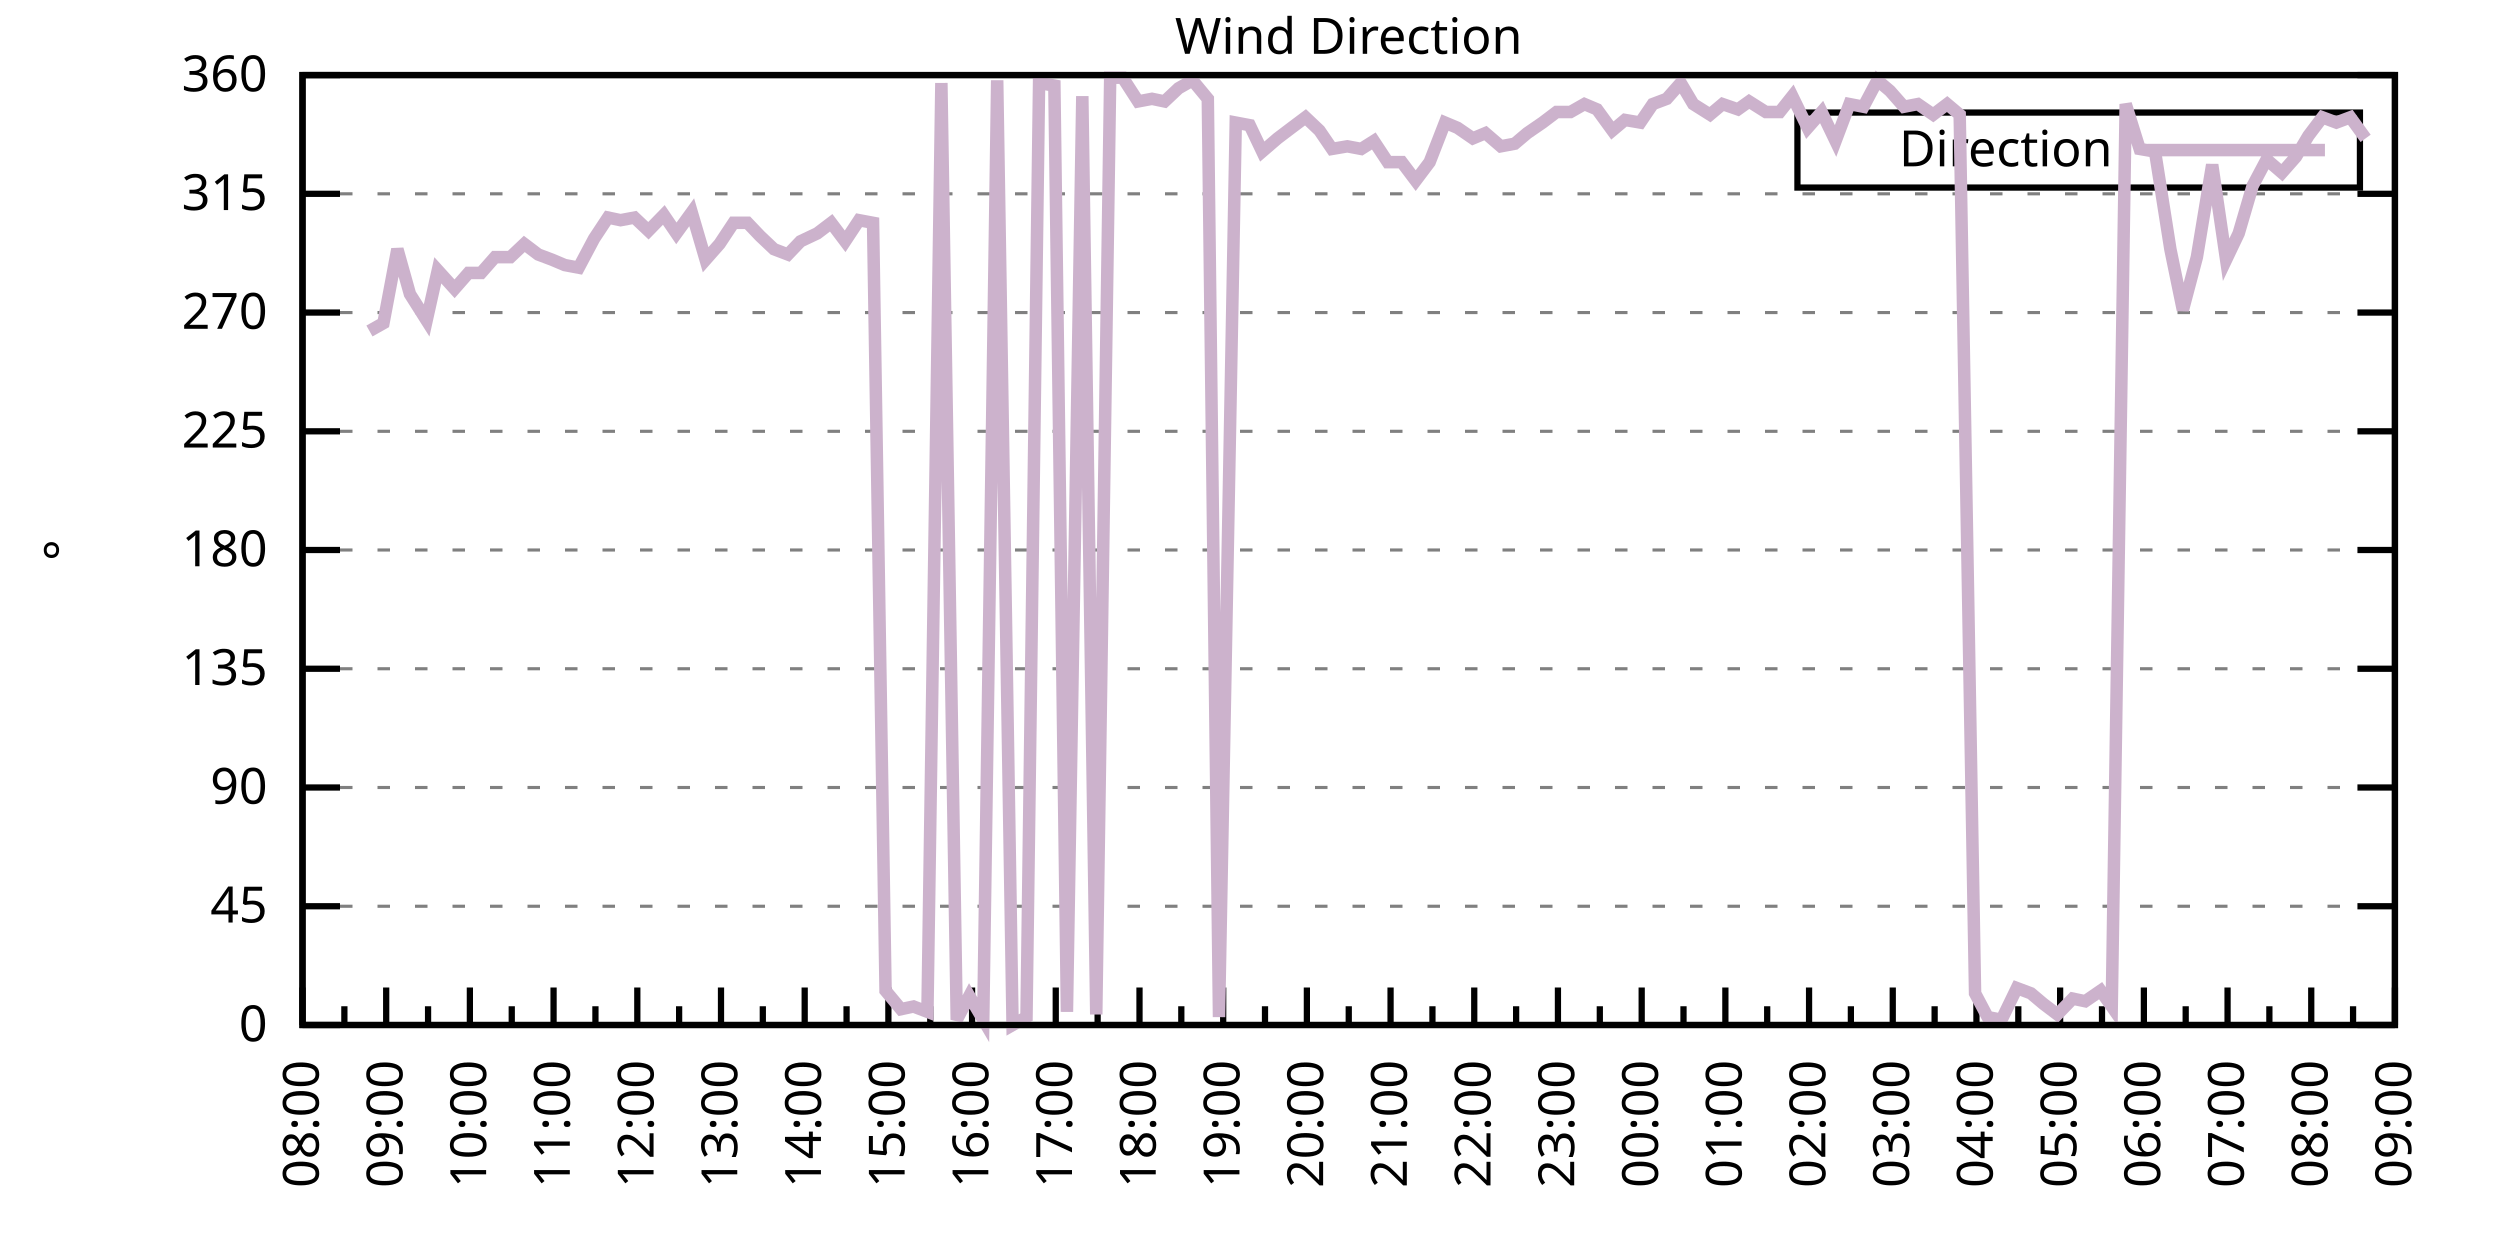
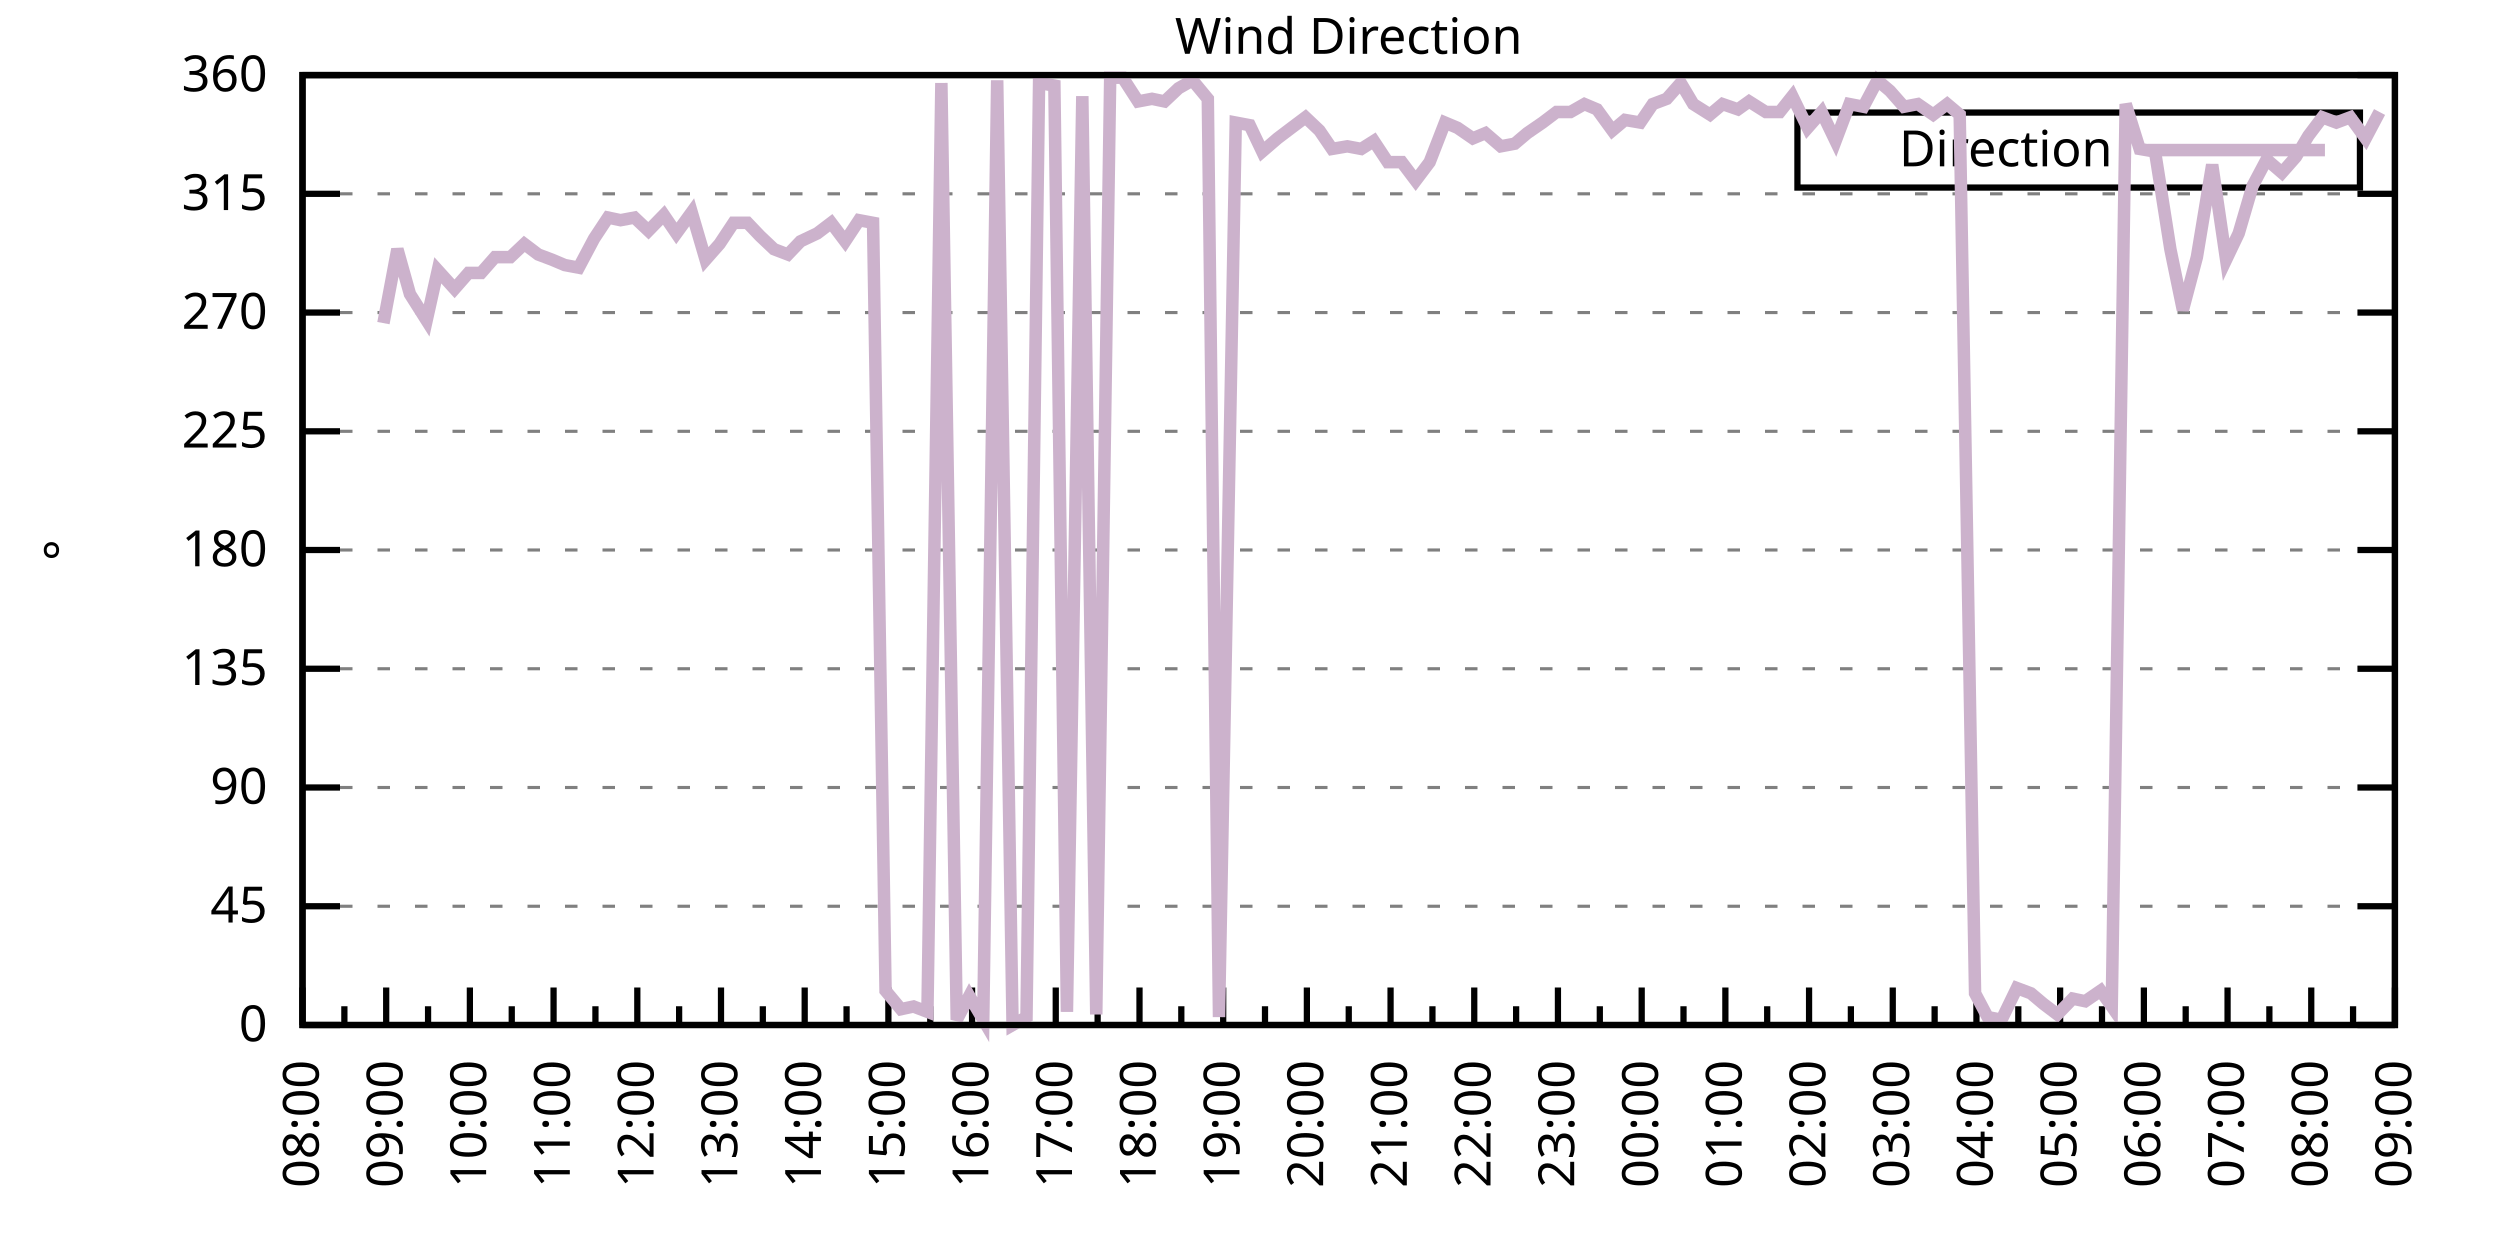
<svg xmlns="http://www.w3.org/2000/svg" xmlns:xlink="http://www.w3.org/1999/xlink" width="400" height="200" viewBox="0 0 400 200">
  <g id="gnuplot_canvas">
    <rect x="0" y="0" width="400" height="200" fill="none" />
    <defs>
      <circle id="gpDot" r="0.5" stroke-width="0.5" stroke="currentColor" />
      <path id="gpPt0" stroke-width="0.333" stroke="currentColor" d="M-1,0 h2 M0,-1 v2" />
      <path id="gpPt1" stroke-width="0.333" stroke="currentColor" d="M-1,-1 L1,1 M1,-1 L-1,1" />
      <path id="gpPt2" stroke-width="0.333" stroke="currentColor" d="M-1,0 L1,0 M0,-1 L0,1 M-1,-1 L1,1 M-1,1 L1,-1" />
      <rect id="gpPt3" stroke-width="0.333" stroke="currentColor" x="-1" y="-1" width="2" height="2" />
      <rect id="gpPt4" stroke-width="0.333" stroke="currentColor" fill="currentColor" x="-1" y="-1" width="2" height="2" />
      <circle id="gpPt5" stroke-width="0.333" stroke="currentColor" cx="0" cy="0" r="1" />
      <use xlink:href="#gpPt5" id="gpPt6" fill="currentColor" stroke="none" />
      <path id="gpPt7" stroke-width="0.333" stroke="currentColor" d="M0,-1.33 L-1.33,0.67 L1.33,0.67 z" />
      <use xlink:href="#gpPt7" id="gpPt8" fill="currentColor" stroke="none" />
      <use xlink:href="#gpPt7" id="gpPt9" stroke="currentColor" transform="rotate(180)" />
      <use xlink:href="#gpPt9" id="gpPt10" fill="currentColor" stroke="none" />
      <use xlink:href="#gpPt3" id="gpPt11" stroke="currentColor" transform="rotate(45)" />
      <use xlink:href="#gpPt11" id="gpPt12" fill="currentColor" stroke="none" />
      <path id="gpPt13" stroke-width="0.333" stroke="currentColor" d="M0,1.330 L1.265,0.411 L0.782,-1.067 L-0.782,-1.076 L-1.265,0.411 z" />
      <use xlink:href="#gpPt13" id="gpPt14" fill="currentColor" stroke="none" />
      <filter id="textbox" filterUnits="objectBoundingBox" x="0" y="0" height="1" width="1">
        <feFlood flood-color="white" flood-opacity="1" result="bgnd" />
        <feComposite in="SourceGraphic" in2="bgnd" operator="atop" />
      </filter>
      <filter id="greybox" filterUnits="objectBoundingBox" x="0" y="0" height="1" width="1">
        <feFlood flood-color="lightgrey" flood-opacity="1" result="grey" />
        <feComposite in="SourceGraphic" in2="grey" operator="atop" />
      </filter>
    </defs>
    <g fill="none" color="white" stroke="currentColor" stroke-width="1.00" stroke-linecap="butt" stroke-linejoin="miter">
</g>
    <g fill="none" color="black" stroke="currentColor" stroke-width="1.00" stroke-linecap="butt" stroke-linejoin="miter">
      <g stroke="none" shape-rendering="crispEdges">
        <polygon fill="rgb(255, 255, 255)" points="48.40,164.00 383.18,164.00 383.18,12.02 48.40,12.02 " />
      </g>
    </g>
    <g fill="none" color="black" stroke="currentColor" stroke-width="1.00" stroke-linecap="butt" stroke-linejoin="miter">
</g>
    <g fill="none" color="black" stroke="black" stroke-width="0.50" stroke-linecap="butt" stroke-linejoin="miter">
</g>
    <g fill="none" color="gray" stroke="currentColor" stroke-width="0.50" stroke-linecap="butt" stroke-linejoin="miter">
      <path stroke="gray" stroke-dasharray="2,4" class="gridline" d="M48.40,164.00 L383.19,164.00  " />
    </g>
    <g fill="none" color="gray" stroke="gray" stroke-width="1.00" stroke-linecap="butt" stroke-linejoin="miter">
</g>
    <g fill="none" color="black" stroke="currentColor" stroke-width="1.00" stroke-linecap="butt" stroke-linejoin="miter">
      <path stroke="black" d="M48.40,164.00 L54.40,164.00 M383.19,164.00 L377.19,164.00  " />
      <g transform="translate(42.80,166.60)" stroke="none" fill="black" font-family="Sans" font-size="8.00" text-anchor="end">
        <text>
          <tspan font-family="Sans"> 0</tspan>
        </text>
      </g>
    </g>
    <g fill="none" color="black" stroke="currentColor" stroke-width="1.00" stroke-linecap="butt" stroke-linejoin="miter">
</g>
    <g fill="none" color="black" stroke="black" stroke-width="0.50" stroke-linecap="butt" stroke-linejoin="miter">
</g>
    <g fill="none" color="gray" stroke="currentColor" stroke-width="0.50" stroke-linecap="butt" stroke-linejoin="miter">
      <path stroke="gray" stroke-dasharray="2,4" class="gridline" d="M48.40,145.00 L383.19,145.00  " />
    </g>
    <g fill="none" color="gray" stroke="gray" stroke-width="1.00" stroke-linecap="butt" stroke-linejoin="miter">
</g>
    <g fill="none" color="black" stroke="currentColor" stroke-width="1.00" stroke-linecap="butt" stroke-linejoin="miter">
      <path stroke="black" d="M48.40,145.00 L54.40,145.00 M383.19,145.00 L377.19,145.00  " />
      <g transform="translate(42.80,147.60)" stroke="none" fill="black" font-family="Sans" font-size="8.00" text-anchor="end">
        <text>
          <tspan font-family="Sans"> 45</tspan>
        </text>
      </g>
    </g>
    <g fill="none" color="black" stroke="currentColor" stroke-width="1.00" stroke-linecap="butt" stroke-linejoin="miter">
</g>
    <g fill="none" color="black" stroke="black" stroke-width="0.50" stroke-linecap="butt" stroke-linejoin="miter">
</g>
    <g fill="none" color="gray" stroke="currentColor" stroke-width="0.50" stroke-linecap="butt" stroke-linejoin="miter">
      <path stroke="gray" stroke-dasharray="2,4" class="gridline" d="M48.40,126.00 L383.19,126.00  " />
    </g>
    <g fill="none" color="gray" stroke="gray" stroke-width="1.00" stroke-linecap="butt" stroke-linejoin="miter">
</g>
    <g fill="none" color="black" stroke="currentColor" stroke-width="1.00" stroke-linecap="butt" stroke-linejoin="miter">
      <path stroke="black" d="M48.40,126.00 L54.40,126.00 M383.19,126.00 L377.19,126.00  " />
      <g transform="translate(42.80,128.60)" stroke="none" fill="black" font-family="Sans" font-size="8.00" text-anchor="end">
        <text>
          <tspan font-family="Sans"> 90</tspan>
        </text>
      </g>
    </g>
    <g fill="none" color="black" stroke="currentColor" stroke-width="1.00" stroke-linecap="butt" stroke-linejoin="miter">
</g>
    <g fill="none" color="black" stroke="black" stroke-width="0.50" stroke-linecap="butt" stroke-linejoin="miter">
</g>
    <g fill="none" color="gray" stroke="currentColor" stroke-width="0.50" stroke-linecap="butt" stroke-linejoin="miter">
      <path stroke="gray" stroke-dasharray="2,4" class="gridline" d="M48.40,107.00 L383.19,107.00  " />
    </g>
    <g fill="none" color="gray" stroke="gray" stroke-width="1.00" stroke-linecap="butt" stroke-linejoin="miter">
</g>
    <g fill="none" color="black" stroke="currentColor" stroke-width="1.00" stroke-linecap="butt" stroke-linejoin="miter">
      <path stroke="black" d="M48.40,107.00 L54.40,107.00 M383.19,107.00 L377.19,107.00  " />
      <g transform="translate(42.80,109.60)" stroke="none" fill="black" font-family="Sans" font-size="8.00" text-anchor="end">
        <text>
          <tspan font-family="Sans"> 135</tspan>
        </text>
      </g>
    </g>
    <g fill="none" color="black" stroke="currentColor" stroke-width="1.00" stroke-linecap="butt" stroke-linejoin="miter">
</g>
    <g fill="none" color="black" stroke="black" stroke-width="0.50" stroke-linecap="butt" stroke-linejoin="miter">
</g>
    <g fill="none" color="gray" stroke="currentColor" stroke-width="0.50" stroke-linecap="butt" stroke-linejoin="miter">
      <path stroke="gray" stroke-dasharray="2,4" class="gridline" d="M48.40,88.00 L383.19,88.00  " />
    </g>
    <g fill="none" color="gray" stroke="gray" stroke-width="1.00" stroke-linecap="butt" stroke-linejoin="miter">
</g>
    <g fill="none" color="black" stroke="currentColor" stroke-width="1.00" stroke-linecap="butt" stroke-linejoin="miter">
      <path stroke="black" d="M48.40,88.00 L54.40,88.00 M383.19,88.00 L377.19,88.00  " />
      <g transform="translate(42.80,90.60)" stroke="none" fill="black" font-family="Sans" font-size="8.00" text-anchor="end">
        <text>
          <tspan font-family="Sans"> 180</tspan>
        </text>
      </g>
    </g>
    <g fill="none" color="black" stroke="currentColor" stroke-width="1.00" stroke-linecap="butt" stroke-linejoin="miter">
</g>
    <g fill="none" color="black" stroke="black" stroke-width="0.50" stroke-linecap="butt" stroke-linejoin="miter">
</g>
    <g fill="none" color="gray" stroke="currentColor" stroke-width="0.50" stroke-linecap="butt" stroke-linejoin="miter">
      <path stroke="gray" stroke-dasharray="2,4" class="gridline" d="M48.40,69.01 L383.19,69.01  " />
    </g>
    <g fill="none" color="gray" stroke="gray" stroke-width="1.00" stroke-linecap="butt" stroke-linejoin="miter">
</g>
    <g fill="none" color="black" stroke="currentColor" stroke-width="1.00" stroke-linecap="butt" stroke-linejoin="miter">
      <path stroke="black" d="M48.40,69.01 L54.40,69.01 M383.19,69.01 L377.19,69.01  " />
      <g transform="translate(42.80,71.61)" stroke="none" fill="black" font-family="Sans" font-size="8.00" text-anchor="end">
        <text>
          <tspan font-family="Sans"> 225</tspan>
        </text>
      </g>
    </g>
    <g fill="none" color="black" stroke="currentColor" stroke-width="1.00" stroke-linecap="butt" stroke-linejoin="miter">
</g>
    <g fill="none" color="black" stroke="black" stroke-width="0.50" stroke-linecap="butt" stroke-linejoin="miter">
</g>
    <g fill="none" color="gray" stroke="currentColor" stroke-width="0.50" stroke-linecap="butt" stroke-linejoin="miter">
      <path stroke="gray" stroke-dasharray="2,4" class="gridline" d="M48.40,50.01 L383.19,50.01  " />
    </g>
    <g fill="none" color="gray" stroke="gray" stroke-width="1.00" stroke-linecap="butt" stroke-linejoin="miter">
</g>
    <g fill="none" color="black" stroke="currentColor" stroke-width="1.00" stroke-linecap="butt" stroke-linejoin="miter">
      <path stroke="black" d="M48.40,50.01 L54.40,50.01 M383.19,50.01 L377.19,50.01  " />
      <g transform="translate(42.80,52.61)" stroke="none" fill="black" font-family="Sans" font-size="8.00" text-anchor="end">
        <text>
          <tspan font-family="Sans"> 270</tspan>
        </text>
      </g>
    </g>
    <g fill="none" color="black" stroke="currentColor" stroke-width="1.00" stroke-linecap="butt" stroke-linejoin="miter">
</g>
    <g fill="none" color="black" stroke="black" stroke-width="0.50" stroke-linecap="butt" stroke-linejoin="miter">
</g>
    <g fill="none" color="gray" stroke="currentColor" stroke-width="0.50" stroke-linecap="butt" stroke-linejoin="miter">
      <path stroke="gray" stroke-dasharray="2,4" class="gridline" d="M48.40,31.01 L383.19,31.01  " />
    </g>
    <g fill="none" color="gray" stroke="gray" stroke-width="1.00" stroke-linecap="butt" stroke-linejoin="miter">
</g>
    <g fill="none" color="black" stroke="currentColor" stroke-width="1.00" stroke-linecap="butt" stroke-linejoin="miter">
      <path stroke="black" d="M48.40,31.01 L54.40,31.01 M383.19,31.01 L377.19,31.01  " />
      <g transform="translate(42.80,33.61)" stroke="none" fill="black" font-family="Sans" font-size="8.00" text-anchor="end">
        <text>
          <tspan font-family="Sans"> 315</tspan>
        </text>
      </g>
    </g>
    <g fill="none" color="black" stroke="currentColor" stroke-width="1.00" stroke-linecap="butt" stroke-linejoin="miter">
</g>
    <g fill="none" color="black" stroke="black" stroke-width="0.50" stroke-linecap="butt" stroke-linejoin="miter">
</g>
    <g fill="none" color="gray" stroke="currentColor" stroke-width="0.50" stroke-linecap="butt" stroke-linejoin="miter">
      <path stroke="gray" stroke-dasharray="2,4" class="gridline" d="M48.40,12.01 L383.19,12.01  " />
    </g>
    <g fill="none" color="gray" stroke="gray" stroke-width="1.00" stroke-linecap="butt" stroke-linejoin="miter">
</g>
    <g fill="none" color="black" stroke="currentColor" stroke-width="1.00" stroke-linecap="butt" stroke-linejoin="miter">
      <path stroke="black" d="M48.40,12.01 L54.40,12.01 M383.19,12.01 L377.19,12.01  " />
      <g transform="translate(42.80,14.61)" stroke="none" fill="black" font-family="Sans" font-size="8.00" text-anchor="end">
        <text>
          <tspan font-family="Sans"> 360</tspan>
        </text>
      </g>
    </g>
    <g fill="none" color="black" stroke="currentColor" stroke-width="1.00" stroke-linecap="butt" stroke-linejoin="miter">
      <path stroke="black" d="M48.40,164.00 L48.40,158.00  " />
      <g transform="translate(51.00,169.60) rotate(270)" stroke="none" fill="black" font-family="Sans" font-size="8.00" text-anchor="end">
        <text>
          <tspan font-family="Sans">08:00</tspan>
        </text>
      </g>
    </g>
    <g fill="none" color="black" stroke="currentColor" stroke-width="1.00" stroke-linecap="butt" stroke-linejoin="miter">
      <path stroke="black" d="M55.10,164.00 L55.10,161.00 M61.79,164.00 L61.79,158.00  " />
      <g transform="translate(64.39,169.60) rotate(270)" stroke="none" fill="black" font-family="Sans" font-size="8.00" text-anchor="end">
        <text>
          <tspan font-family="Sans">09:00</tspan>
        </text>
      </g>
    </g>
    <g fill="none" color="black" stroke="currentColor" stroke-width="1.00" stroke-linecap="butt" stroke-linejoin="miter">
      <path stroke="black" d="M68.49,164.00 L68.49,161.00 M75.18,164.00 L75.18,158.00  " />
      <g transform="translate(77.78,169.60) rotate(270)" stroke="none" fill="black" font-family="Sans" font-size="8.00" text-anchor="end">
        <text>
          <tspan font-family="Sans">10:00</tspan>
        </text>
      </g>
    </g>
    <g fill="none" color="black" stroke="currentColor" stroke-width="1.00" stroke-linecap="butt" stroke-linejoin="miter">
      <path stroke="black" d="M81.88,164.00 L81.88,161.00 M88.57,164.00 L88.57,158.00  " />
      <g transform="translate(91.17,169.60) rotate(270)" stroke="none" fill="black" font-family="Sans" font-size="8.00" text-anchor="end">
        <text>
          <tspan font-family="Sans">11:00</tspan>
        </text>
      </g>
    </g>
    <g fill="none" color="black" stroke="currentColor" stroke-width="1.00" stroke-linecap="butt" stroke-linejoin="miter">
      <path stroke="black" d="M95.27,164.00 L95.27,161.00 M101.97,164.00 L101.97,158.00  " />
      <g transform="translate(104.57,169.60) rotate(270)" stroke="none" fill="black" font-family="Sans" font-size="8.00" text-anchor="end">
        <text>
          <tspan font-family="Sans">12:00</tspan>
        </text>
      </g>
    </g>
    <g fill="none" color="black" stroke="currentColor" stroke-width="1.00" stroke-linecap="butt" stroke-linejoin="miter">
      <path stroke="black" d="M108.66,164.00 L108.66,161.00 M115.36,164.00 L115.36,158.00  " />
      <g transform="translate(117.96,169.60) rotate(270)" stroke="none" fill="black" font-family="Sans" font-size="8.00" text-anchor="end">
        <text>
          <tspan font-family="Sans">13:00</tspan>
        </text>
      </g>
    </g>
    <g fill="none" color="black" stroke="currentColor" stroke-width="1.00" stroke-linecap="butt" stroke-linejoin="miter">
      <path stroke="black" d="M122.05,164.00 L122.05,161.00 M128.75,164.00 L128.75,158.00  " />
      <g transform="translate(131.35,169.60) rotate(270)" stroke="none" fill="black" font-family="Sans" font-size="8.00" text-anchor="end">
        <text>
          <tspan font-family="Sans">14:00</tspan>
        </text>
      </g>
    </g>
    <g fill="none" color="black" stroke="currentColor" stroke-width="1.00" stroke-linecap="butt" stroke-linejoin="miter">
      <path stroke="black" d="M135.45,164.00 L135.45,161.00 M142.14,164.00 L142.14,158.00  " />
      <g transform="translate(144.74,169.60) rotate(270)" stroke="none" fill="black" font-family="Sans" font-size="8.00" text-anchor="end">
        <text>
          <tspan font-family="Sans">15:00</tspan>
        </text>
      </g>
    </g>
    <g fill="none" color="black" stroke="currentColor" stroke-width="1.00" stroke-linecap="butt" stroke-linejoin="miter">
      <path stroke="black" d="M148.84,164.00 L148.84,161.00 M155.53,164.00 L155.53,158.00  " />
      <g transform="translate(158.13,169.60) rotate(270)" stroke="none" fill="black" font-family="Sans" font-size="8.00" text-anchor="end">
        <text>
          <tspan font-family="Sans">16:00</tspan>
        </text>
      </g>
    </g>
    <g fill="none" color="black" stroke="currentColor" stroke-width="1.00" stroke-linecap="butt" stroke-linejoin="miter">
      <path stroke="black" d="M162.23,164.00 L162.23,161.00 M168.92,164.00 L168.92,158.00  " />
      <g transform="translate(171.52,169.60) rotate(270)" stroke="none" fill="black" font-family="Sans" font-size="8.00" text-anchor="end">
        <text>
          <tspan font-family="Sans">17:00</tspan>
        </text>
      </g>
    </g>
    <g fill="none" color="black" stroke="currentColor" stroke-width="1.00" stroke-linecap="butt" stroke-linejoin="miter">
      <path stroke="black" d="M175.62,164.00 L175.62,161.00 M182.32,164.00 L182.32,158.00  " />
      <g transform="translate(184.92,169.60) rotate(270)" stroke="none" fill="black" font-family="Sans" font-size="8.00" text-anchor="end">
        <text>
          <tspan font-family="Sans">18:00</tspan>
        </text>
      </g>
    </g>
    <g fill="none" color="black" stroke="currentColor" stroke-width="1.00" stroke-linecap="butt" stroke-linejoin="miter">
      <path stroke="black" d="M189.01,164.00 L189.01,161.00 M195.71,164.00 L195.71,158.00  " />
      <g transform="translate(198.31,169.60) rotate(270)" stroke="none" fill="black" font-family="Sans" font-size="8.00" text-anchor="end">
        <text>
          <tspan font-family="Sans">19:00</tspan>
        </text>
      </g>
    </g>
    <g fill="none" color="black" stroke="currentColor" stroke-width="1.00" stroke-linecap="butt" stroke-linejoin="miter">
      <path stroke="black" d="M202.40,164.00 L202.40,161.00 M209.10,164.00 L209.10,158.00  " />
      <g transform="translate(211.70,169.60) rotate(270)" stroke="none" fill="black" font-family="Sans" font-size="8.00" text-anchor="end">
        <text>
          <tspan font-family="Sans">20:00</tspan>
        </text>
      </g>
    </g>
    <g fill="none" color="black" stroke="currentColor" stroke-width="1.00" stroke-linecap="butt" stroke-linejoin="miter">
      <path stroke="black" d="M215.80,164.00 L215.80,161.00 M222.49,164.00 L222.49,158.00  " />
      <g transform="translate(225.09,169.60) rotate(270)" stroke="none" fill="black" font-family="Sans" font-size="8.00" text-anchor="end">
        <text>
          <tspan font-family="Sans">21:00</tspan>
        </text>
      </g>
    </g>
    <g fill="none" color="black" stroke="currentColor" stroke-width="1.00" stroke-linecap="butt" stroke-linejoin="miter">
      <path stroke="black" d="M229.19,164.00 L229.19,161.00 M235.88,164.00 L235.88,158.00  " />
      <g transform="translate(238.48,169.60) rotate(270)" stroke="none" fill="black" font-family="Sans" font-size="8.00" text-anchor="end">
        <text>
          <tspan font-family="Sans">22:00</tspan>
        </text>
      </g>
    </g>
    <g fill="none" color="black" stroke="currentColor" stroke-width="1.00" stroke-linecap="butt" stroke-linejoin="miter">
      <path stroke="black" d="M242.58,164.00 L242.58,161.00 M249.27,164.00 L249.27,158.00  " />
      <g transform="translate(251.87,169.60) rotate(270)" stroke="none" fill="black" font-family="Sans" font-size="8.00" text-anchor="end">
        <text>
          <tspan font-family="Sans">23:00</tspan>
        </text>
      </g>
    </g>
    <g fill="none" color="black" stroke="currentColor" stroke-width="1.00" stroke-linecap="butt" stroke-linejoin="miter">
      <path stroke="black" d="M255.97,164.00 L255.97,161.00 M262.67,164.00 L262.67,158.00  " />
      <g transform="translate(265.27,169.60) rotate(270)" stroke="none" fill="black" font-family="Sans" font-size="8.00" text-anchor="end">
        <text>
          <tspan font-family="Sans">00:00</tspan>
        </text>
      </g>
    </g>
    <g fill="none" color="black" stroke="currentColor" stroke-width="1.00" stroke-linecap="butt" stroke-linejoin="miter">
      <path stroke="black" d="M269.36,164.00 L269.36,161.00 M276.06,164.00 L276.06,158.00  " />
      <g transform="translate(278.66,169.60) rotate(270)" stroke="none" fill="black" font-family="Sans" font-size="8.00" text-anchor="end">
        <text>
          <tspan font-family="Sans">01:00</tspan>
        </text>
      </g>
    </g>
    <g fill="none" color="black" stroke="currentColor" stroke-width="1.00" stroke-linecap="butt" stroke-linejoin="miter">
      <path stroke="black" d="M282.75,164.00 L282.75,161.00 M289.45,164.00 L289.45,158.00  " />
      <g transform="translate(292.05,169.60) rotate(270)" stroke="none" fill="black" font-family="Sans" font-size="8.00" text-anchor="end">
        <text>
          <tspan font-family="Sans">02:00</tspan>
        </text>
      </g>
    </g>
    <g fill="none" color="black" stroke="currentColor" stroke-width="1.00" stroke-linecap="butt" stroke-linejoin="miter">
      <path stroke="black" d="M296.14,164.00 L296.14,161.00 M302.84,164.00 L302.84,158.00  " />
      <g transform="translate(305.44,169.60) rotate(270)" stroke="none" fill="black" font-family="Sans" font-size="8.00" text-anchor="end">
        <text>
          <tspan font-family="Sans">03:00</tspan>
        </text>
      </g>
    </g>
    <g fill="none" color="black" stroke="currentColor" stroke-width="1.00" stroke-linecap="butt" stroke-linejoin="miter">
      <path stroke="black" d="M309.54,164.00 L309.54,161.00 M316.23,164.00 L316.23,158.00  " />
      <g transform="translate(318.83,169.60) rotate(270)" stroke="none" fill="black" font-family="Sans" font-size="8.00" text-anchor="end">
        <text>
          <tspan font-family="Sans">04:00</tspan>
        </text>
      </g>
    </g>
    <g fill="none" color="black" stroke="currentColor" stroke-width="1.00" stroke-linecap="butt" stroke-linejoin="miter">
      <path stroke="black" d="M322.93,164.00 L322.93,161.00 M329.62,164.00 L329.62,158.00  " />
      <g transform="translate(332.22,169.60) rotate(270)" stroke="none" fill="black" font-family="Sans" font-size="8.00" text-anchor="end">
        <text>
          <tspan font-family="Sans">05:00</tspan>
        </text>
      </g>
    </g>
    <g fill="none" color="black" stroke="currentColor" stroke-width="1.00" stroke-linecap="butt" stroke-linejoin="miter">
      <path stroke="black" d="M336.32,164.00 L336.32,161.00 M343.02,164.00 L343.02,158.00  " />
      <g transform="translate(345.62,169.60) rotate(270)" stroke="none" fill="black" font-family="Sans" font-size="8.00" text-anchor="end">
        <text>
          <tspan font-family="Sans">06:00</tspan>
        </text>
      </g>
    </g>
    <g fill="none" color="black" stroke="currentColor" stroke-width="1.00" stroke-linecap="butt" stroke-linejoin="miter">
      <path stroke="black" d="M349.71,164.00 L349.71,161.00 M356.41,164.00 L356.41,158.00  " />
      <g transform="translate(359.01,169.60) rotate(270)" stroke="none" fill="black" font-family="Sans" font-size="8.00" text-anchor="end">
        <text>
          <tspan font-family="Sans">07:00</tspan>
        </text>
      </g>
    </g>
    <g fill="none" color="black" stroke="currentColor" stroke-width="1.00" stroke-linecap="butt" stroke-linejoin="miter">
      <path stroke="black" d="M363.10,164.00 L363.10,161.00 M369.80,164.00 L369.80,158.00  " />
      <g transform="translate(372.40,169.60) rotate(270)" stroke="none" fill="black" font-family="Sans" font-size="8.00" text-anchor="end">
        <text>
          <tspan font-family="Sans">08:00</tspan>
        </text>
      </g>
    </g>
    <g fill="none" color="black" stroke="currentColor" stroke-width="1.00" stroke-linecap="butt" stroke-linejoin="miter">
      <path stroke="black" d="M376.49,164.00 L376.49,161.00 M383.19,164.00 L383.19,158.00  " />
      <g transform="translate(385.79,169.60) rotate(270)" stroke="none" fill="black" font-family="Sans" font-size="8.00" text-anchor="end">
        <text>
          <tspan font-family="Sans">09:00</tspan>
        </text>
      </g>
    </g>
    <g fill="none" color="black" stroke="currentColor" stroke-width="1.00" stroke-linecap="butt" stroke-linejoin="miter">
</g>
    <g fill="none" color="black" stroke="currentColor" stroke-width="1.00" stroke-linecap="butt" stroke-linejoin="miter">
      <path stroke="black" d="M48.40,12.01 L48.40,164.00 L383.19,164.00 L383.19,12.01 L48.40,12.01 Z  " />
    </g>
    <g fill="none" color="black" stroke="currentColor" stroke-width="1.00" stroke-linecap="butt" stroke-linejoin="miter">
      <g transform="translate(12.80,88.01) rotate(270)" stroke="none" fill="black" font-family="Sans" font-size="8.00" text-anchor="middle">
        <text>
          <tspan font-family="Sans">°</tspan>
        </text>
      </g>
    </g>
    <g fill="none" color="black" stroke="currentColor" stroke-width="1.00" stroke-linecap="butt" stroke-linejoin="miter">
</g>
    <g fill="none" color="black" stroke="currentColor" stroke-width="1.00" stroke-linecap="butt" stroke-linejoin="miter">
      <path stroke="black" d="M287.59,30.01 L287.59,18.01 L377.59,18.01 L377.59,30.01 L287.59,30.01 Z  " />
    </g>
    <g id="Wind_direction_plot_1">
      <g fill="none" color="white" stroke="black" stroke-width="2.00" stroke-linecap="butt" stroke-linejoin="miter">
</g>
      <g fill="none" color="black" stroke="currentColor" stroke-width="2.00" stroke-linecap="butt" stroke-linejoin="miter">
        <g transform="translate(337.99,26.61)" stroke="none" fill="black" font-family="Sans" font-size="8.00" text-anchor="end">
          <text>
            <tspan font-family="Sans">Direction</tspan>
          </text>
        </g>
      </g>
      <g fill="none" color="black" stroke="currentColor" stroke-width="2.00" stroke-linecap="butt" stroke-linejoin="miter">
-         <path stroke="rgb(204, 178, 204)" d="M343.59,24.01 L371.99,24.01 M59.11,52.96 L61.35,51.70 L63.58,39.87 L65.59,47.05 L68.26,51.27 L70.05,43.25   L72.73,46.21 L74.96,43.67 L76.97,43.67 L79.20,41.14 L81.66,41.14 L83.89,39.03 L86.12,40.72 L88.35,41.56   L90.36,42.41 L92.59,42.83 L95.05,38.19 L97.28,34.81 L99.29,35.23 L101.52,34.81 L103.75,36.92 L106.21,34.39   L108.22,37.34 L110.67,33.96 L112.90,41.56 L115.13,39.03 L117.37,35.65 L119.60,35.65 L121.61,37.76 L123.84,39.87   L126.07,40.72 L128.08,38.61 L130.76,37.34 L132.99,35.65 L135.22,38.61 L137.45,35.23 L139.69,35.65 L141.69,158.51   L144.15,161.47 L146.16,161.04 L148.39,161.89 L150.62,13.28 L153.08,163.16 L155.09,159.36 L157.32,163.16 L159.55,12.85   L162.01,164.00 L164.24,162.73 L166.25,13.28 L168.70,13.70 L170.71,161.89 L173.17,15.39 L175.40,162.31 L177.63,12.43   L179.64,12.43 L182.09,16.23 L184.32,15.81 L186.33,16.23 L188.57,14.12 L190.80,12.85 L193.25,15.81 L195.04,162.73   L197.72,19.61 L199.95,20.03 L201.96,24.25 L204.41,22.14 L206.64,20.45 L208.88,18.77 L211.11,20.88 L213.12,23.83   L215.57,23.41 L217.80,23.83 L219.81,22.56 L222.04,25.94 L224.28,25.94 L226.51,28.90 L228.74,25.94 L231.20,19.61   L233.20,20.45 L235.66,22.14 L237.67,21.30 L240.12,23.41 L242.36,22.99 L244.36,21.30 L246.82,19.61 L249.05,17.92   L251.28,17.92 L253.51,16.65 L255.52,17.50 L257.98,20.88 L259.99,19.19 L262.44,19.61 L264.45,16.65 L266.68,15.81   L268.92,13.28 L270.92,16.65 L273.60,18.34 L275.61,16.65 L278.07,17.50 L279.85,16.23 L282.53,17.92 L284.76,17.92   L286.77,15.39 L289.23,20.45 L291.46,17.92 L293.69,22.56 L295.92,16.65 L298.15,17.08 L300.39,12.85 L302.39,14.54   L304.63,17.08 L306.86,16.65 L309.31,18.34 L311.54,16.65 L313.55,18.34 L316.01,158.93 L318.02,162.73 L320.25,163.16   L322.70,158.09 L324.94,158.93 L326.95,160.62 L329.18,162.31 L331.63,159.78 L333.64,160.20 L336.10,158.51 L337.88,161.04   L340.11,16.65 L342.35,23.83 L344.80,24.25 L347.26,39.87 L349.26,49.59 L351.50,41.14 L353.95,26.36 L356.18,41.56   L358.19,37.34 L360.42,29.74 L362.66,25.52 L365.11,27.63 L367.34,25.10 L369.35,21.72 L371.58,18.77 L373.82,19.61   L376.05,18.77 L378.50,22.14  " />
+         <path stroke="rgb(204, 178, 204)" d="M343.59,24.01 L371.99,24.01 M61.35,51.70 L63.58,39.87 L65.59,47.05 L68.26,51.27 L70.05,43.25 L72.73,46.21   L74.96,43.67 L76.97,43.67 L79.20,41.14 L81.66,41.14 L83.89,39.03 L86.12,40.72 L88.35,41.56 L90.36,42.41   L92.59,42.83 L95.05,38.19 L97.28,34.81 L99.29,35.23 L101.52,34.81 L103.75,36.92 L106.21,34.39 L108.22,37.34   L110.67,33.96 L112.90,41.56 L115.13,39.03 L117.37,35.65 L119.60,35.65 L121.61,37.76 L123.84,39.87 L126.07,40.72   L128.08,38.61 L130.76,37.34 L132.99,35.65 L135.22,38.61 L137.45,35.23 L139.69,35.65 L141.69,158.51 L144.15,161.47   L146.16,161.04 L148.39,161.89 L150.62,13.28 L153.08,163.16 L155.09,159.36 L157.32,163.16 L159.55,12.85 L162.01,164.00   L164.24,162.73 L166.25,13.28 L168.70,13.70 L170.71,161.89 L173.17,15.39 L175.40,162.31 L177.63,12.43 L179.64,12.43   L182.09,16.23 L184.32,15.81 L186.33,16.23 L188.57,14.12 L190.80,12.85 L193.25,15.81 L195.04,162.73 L197.72,19.61   L199.95,20.03 L201.96,24.25 L204.41,22.14 L206.64,20.45 L208.88,18.77 L211.11,20.88 L213.12,23.83 L215.57,23.41   L217.80,23.83 L219.81,22.56 L222.04,25.94 L224.28,25.94 L226.51,28.90 L228.74,25.94 L231.20,19.61 L233.20,20.45   L235.66,22.14 L237.67,21.30 L240.12,23.41 L242.36,22.99 L244.36,21.30 L246.82,19.61 L249.05,17.92 L251.28,17.92   L253.51,16.65 L255.52,17.50 L257.98,20.88 L259.99,19.19 L262.44,19.61 L264.45,16.65 L266.68,15.81 L268.92,13.28   L270.92,16.65 L273.60,18.34 L275.61,16.65 L278.07,17.50 L279.85,16.23 L282.53,17.92 L284.76,17.92 L286.77,15.39   L289.23,20.45 L291.46,17.92 L293.69,22.56 L295.92,16.65 L298.15,17.08 L300.39,12.85 L302.39,14.54 L304.63,17.08   L306.86,16.65 L309.31,18.34 L311.54,16.65 L313.55,18.34 L316.01,158.93 L318.02,162.73 L320.25,163.16 L322.70,158.09   L324.94,158.93 L326.95,160.62 L329.18,162.31 L331.63,159.78 L333.64,160.20 L336.10,158.51 L337.88,161.04 L340.11,16.65   L342.35,23.83 L344.80,24.25 L347.26,39.87 L349.26,49.59 L351.50,41.14 L353.95,26.36 L356.18,41.56 L358.19,37.34   L360.42,29.74 L362.66,25.52 L365.11,27.63 L367.34,25.10 L369.35,21.72 L371.58,18.77 L373.82,19.61 L376.05,18.77   L378.50,22.14 L380.73,17.92  " />
      </g>
    </g>
    <g fill="none" color="black" stroke="currentColor" stroke-width="2.00" stroke-linecap="butt" stroke-linejoin="miter">
</g>
    <g fill="none" color="black" stroke="black" stroke-width="1.00" stroke-linecap="butt" stroke-linejoin="miter">
</g>
    <g fill="none" color="black" stroke="currentColor" stroke-width="1.00" stroke-linecap="butt" stroke-linejoin="miter">
      <path stroke="black" d="M48.40,12.01 L48.40,164.00 L383.19,164.00 L383.19,12.01 L48.40,12.01 Z  " />
    </g>
    <g fill="none" color="black" stroke="currentColor" stroke-width="1.00" stroke-linecap="butt" stroke-linejoin="miter">
      <g transform="translate(215.79,8.61)" stroke="none" fill="black" font-family="Sans" font-size="8.00" text-anchor="middle">
        <text>
          <tspan font-family="Sans">Wind Direction</tspan>
        </text>
      </g>
    </g>
    <g fill="none" color="black" stroke="currentColor" stroke-width="1.00" stroke-linecap="butt" stroke-linejoin="miter">
</g>
  </g>
</svg>
